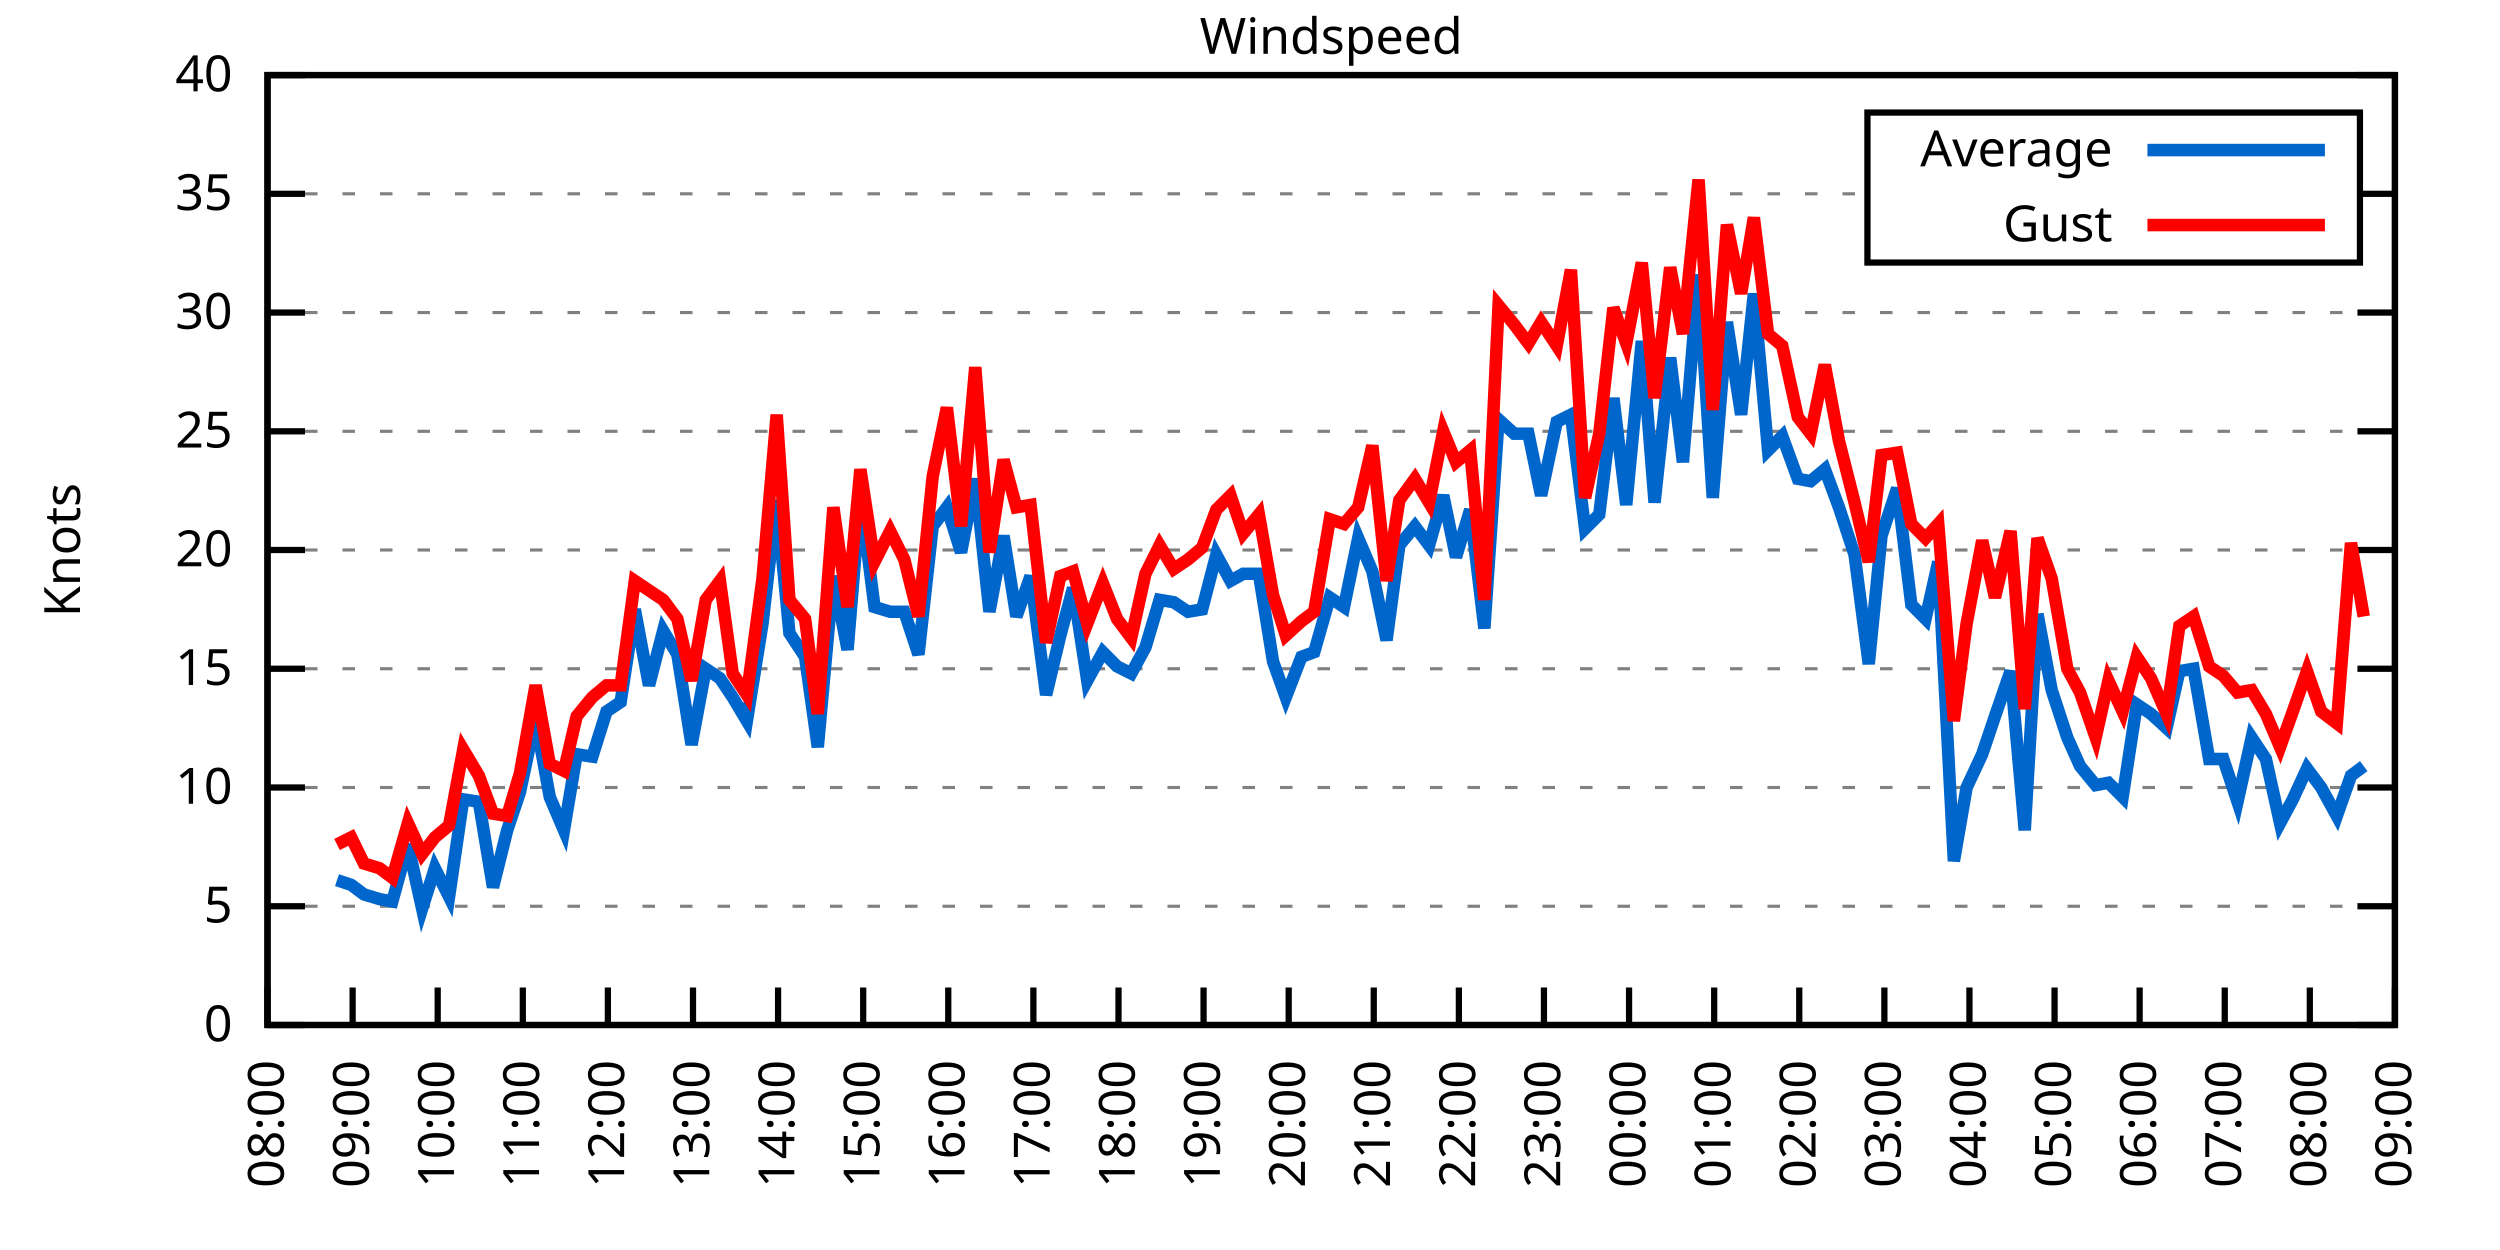
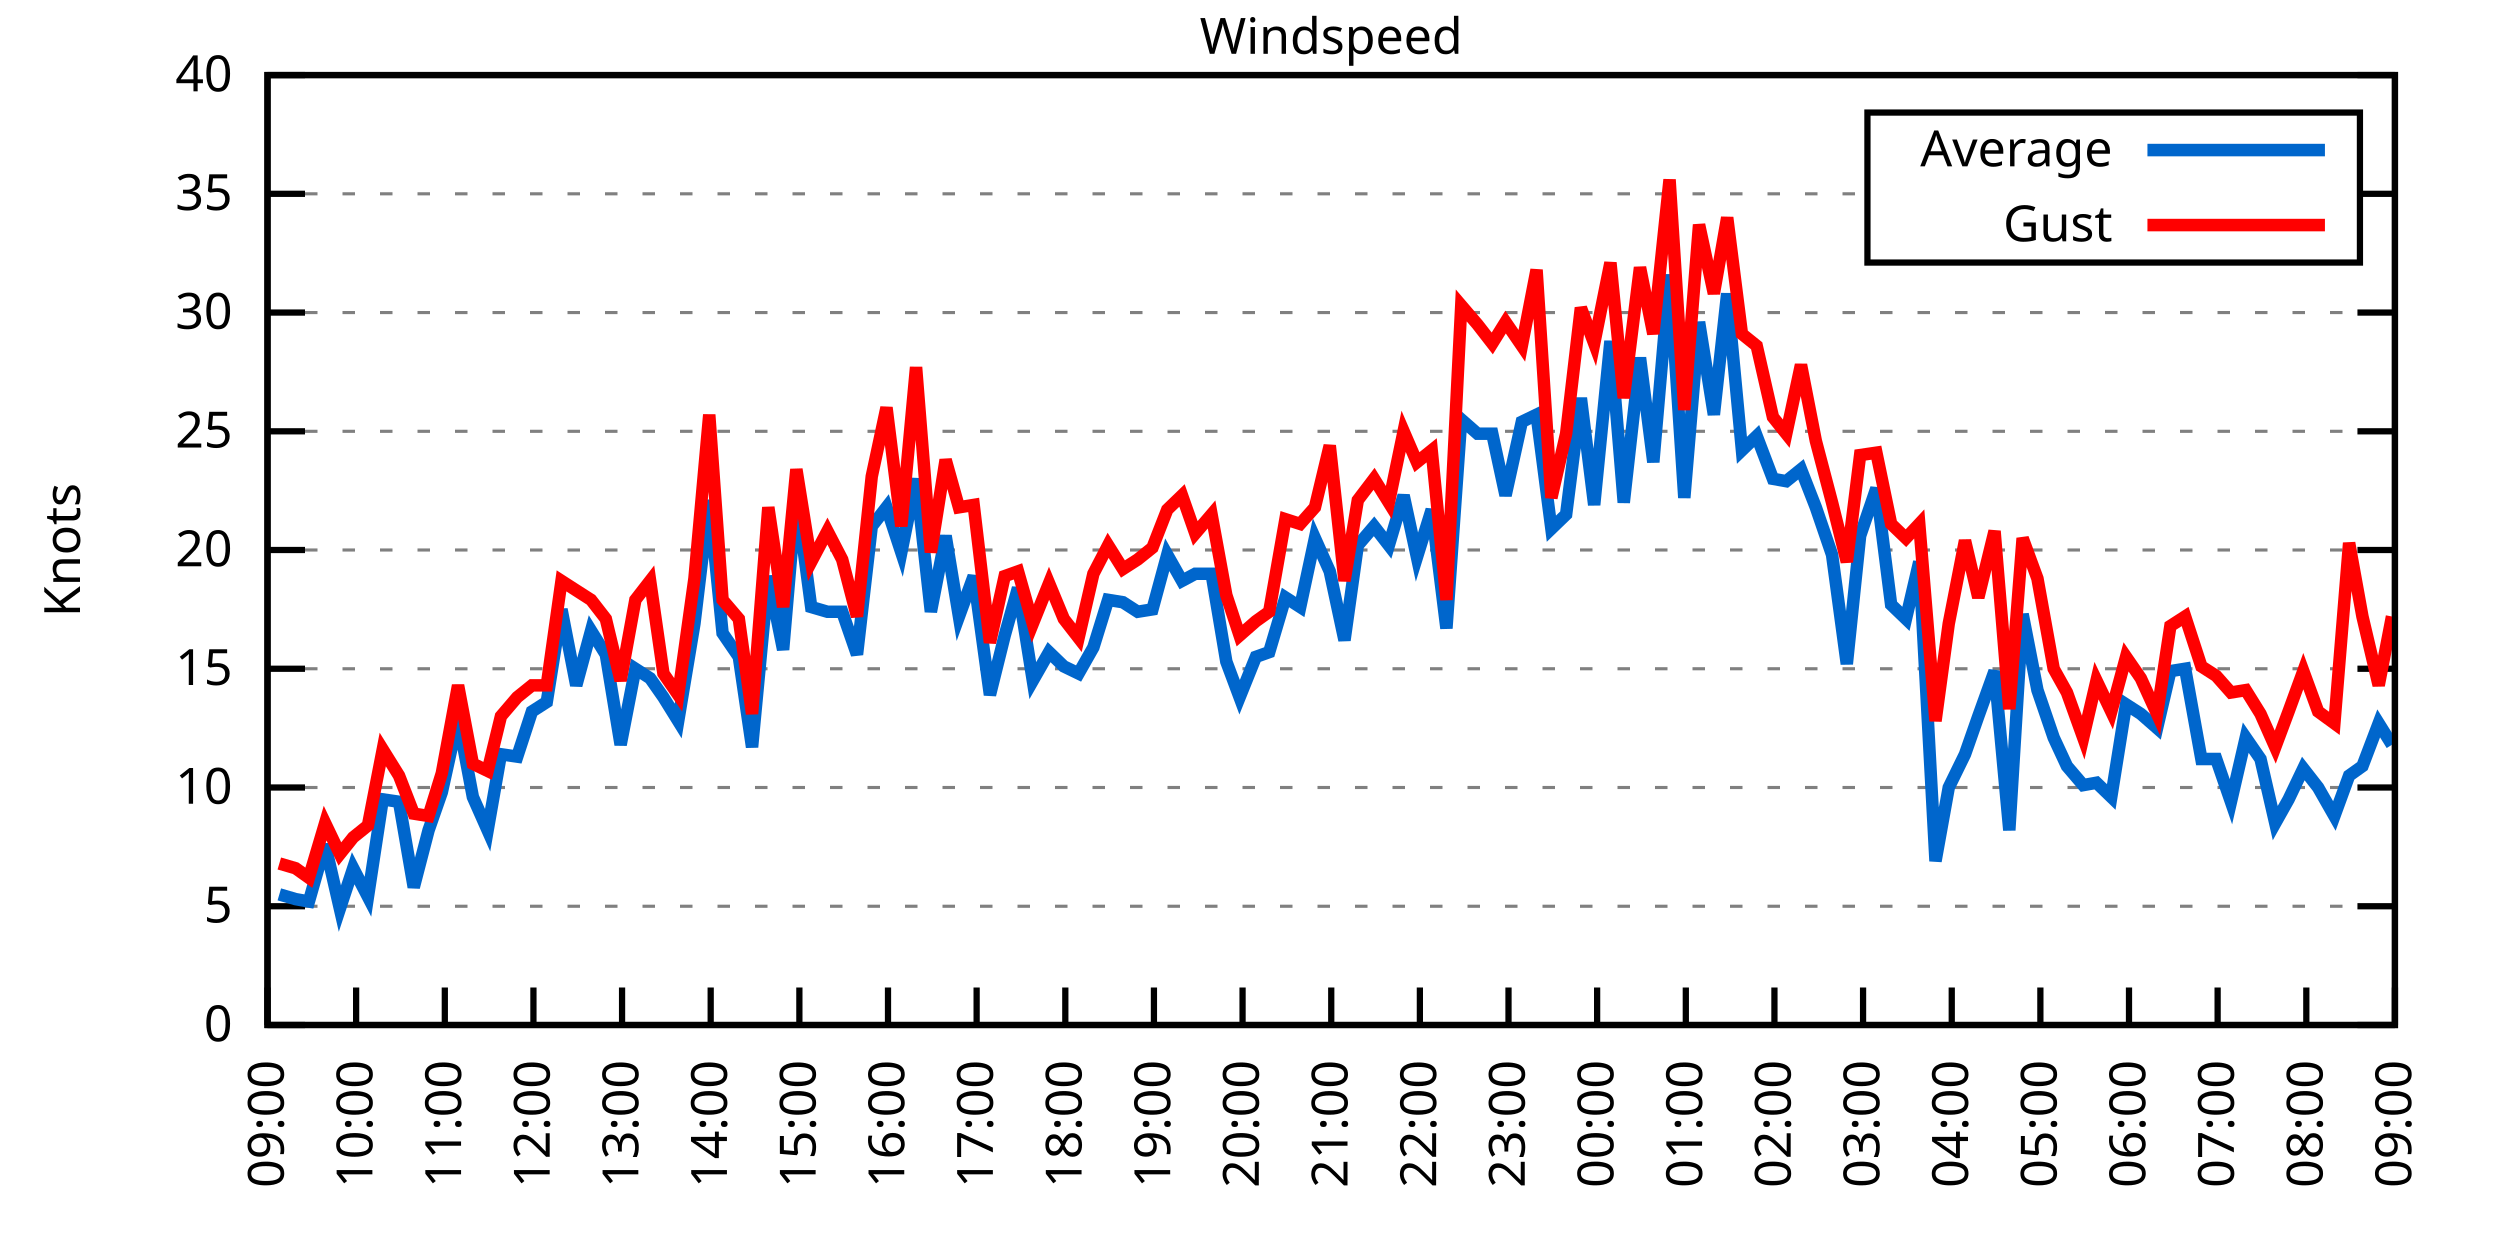
<svg xmlns="http://www.w3.org/2000/svg" xmlns:xlink="http://www.w3.org/1999/xlink" width="400" height="200" viewBox="0 0 400 200">
  <g id="gnuplot_canvas">
    <rect x="0" y="0" width="400" height="200" fill="none" />
    <defs>
      <circle id="gpDot" r="0.5" stroke-width="0.5" stroke="currentColor" />
      <path id="gpPt0" stroke-width="0.333" stroke="currentColor" d="M-1,0 h2 M0,-1 v2" />
      <path id="gpPt1" stroke-width="0.333" stroke="currentColor" d="M-1,-1 L1,1 M1,-1 L-1,1" />
      <path id="gpPt2" stroke-width="0.333" stroke="currentColor" d="M-1,0 L1,0 M0,-1 L0,1 M-1,-1 L1,1 M-1,1 L1,-1" />
      <rect id="gpPt3" stroke-width="0.333" stroke="currentColor" x="-1" y="-1" width="2" height="2" />
      <rect id="gpPt4" stroke-width="0.333" stroke="currentColor" fill="currentColor" x="-1" y="-1" width="2" height="2" />
      <circle id="gpPt5" stroke-width="0.333" stroke="currentColor" cx="0" cy="0" r="1" />
      <use xlink:href="#gpPt5" id="gpPt6" fill="currentColor" stroke="none" />
      <path id="gpPt7" stroke-width="0.333" stroke="currentColor" d="M0,-1.33 L-1.33,0.67 L1.33,0.67 z" />
      <use xlink:href="#gpPt7" id="gpPt8" fill="currentColor" stroke="none" />
      <use xlink:href="#gpPt7" id="gpPt9" stroke="currentColor" transform="rotate(180)" />
      <use xlink:href="#gpPt9" id="gpPt10" fill="currentColor" stroke="none" />
      <use xlink:href="#gpPt3" id="gpPt11" stroke="currentColor" transform="rotate(45)" />
      <use xlink:href="#gpPt11" id="gpPt12" fill="currentColor" stroke="none" />
      <path id="gpPt13" stroke-width="0.333" stroke="currentColor" d="M0,1.330 L1.265,0.411 L0.782,-1.067 L-0.782,-1.076 L-1.265,0.411 z" />
      <use xlink:href="#gpPt13" id="gpPt14" fill="currentColor" stroke="none" />
      <filter id="textbox" filterUnits="objectBoundingBox" x="0" y="0" height="1" width="1">
        <feFlood flood-color="white" flood-opacity="1" result="bgnd" />
        <feComposite in="SourceGraphic" in2="bgnd" operator="atop" />
      </filter>
      <filter id="greybox" filterUnits="objectBoundingBox" x="0" y="0" height="1" width="1">
        <feFlood flood-color="lightgrey" flood-opacity="1" result="grey" />
        <feComposite in="SourceGraphic" in2="grey" operator="atop" />
      </filter>
    </defs>
    <g fill="none" color="white" stroke="currentColor" stroke-width="1.00" stroke-linecap="butt" stroke-linejoin="miter">
</g>
    <g fill="none" color="black" stroke="currentColor" stroke-width="1.00" stroke-linecap="butt" stroke-linejoin="miter">
      <g stroke="none" shape-rendering="crispEdges">
        <polygon fill="rgb(255, 255, 255)" points="42.80,164.00 383.18,164.00 383.18,12.02 42.80,12.02 " />
      </g>
    </g>
    <g fill="none" color="black" stroke="currentColor" stroke-width="1.00" stroke-linecap="butt" stroke-linejoin="miter">
</g>
    <g fill="none" color="black" stroke="black" stroke-width="0.50" stroke-linecap="butt" stroke-linejoin="miter">
</g>
    <g fill="none" color="gray" stroke="currentColor" stroke-width="0.50" stroke-linecap="butt" stroke-linejoin="miter">
      <path stroke="gray" stroke-dasharray="2,4" class="gridline" d="M42.80,164.00 L383.19,164.00  " />
    </g>
    <g fill="none" color="gray" stroke="gray" stroke-width="1.00" stroke-linecap="butt" stroke-linejoin="miter">
</g>
    <g fill="none" color="black" stroke="currentColor" stroke-width="1.00" stroke-linecap="butt" stroke-linejoin="miter">
      <path stroke="black" d="M42.80,164.00 L48.80,164.00 M383.19,164.00 L377.19,164.00  " />
      <g transform="translate(37.20,166.60)" stroke="none" fill="black" font-family="Sans" font-size="8.00" text-anchor="end">
        <text>
          <tspan font-family="Sans"> 0</tspan>
        </text>
      </g>
    </g>
    <g fill="none" color="black" stroke="currentColor" stroke-width="1.00" stroke-linecap="butt" stroke-linejoin="miter">
</g>
    <g fill="none" color="black" stroke="black" stroke-width="0.50" stroke-linecap="butt" stroke-linejoin="miter">
</g>
    <g fill="none" color="gray" stroke="currentColor" stroke-width="0.50" stroke-linecap="butt" stroke-linejoin="miter">
      <path stroke="gray" stroke-dasharray="2,4" class="gridline" d="M42.80,145.00 L383.19,145.00  " />
    </g>
    <g fill="none" color="gray" stroke="gray" stroke-width="1.00" stroke-linecap="butt" stroke-linejoin="miter">
</g>
    <g fill="none" color="black" stroke="currentColor" stroke-width="1.00" stroke-linecap="butt" stroke-linejoin="miter">
      <path stroke="black" d="M42.80,145.00 L48.80,145.00 M383.19,145.00 L377.19,145.00  " />
      <g transform="translate(37.20,147.60)" stroke="none" fill="black" font-family="Sans" font-size="8.00" text-anchor="end">
        <text>
          <tspan font-family="Sans"> 5</tspan>
        </text>
      </g>
    </g>
    <g fill="none" color="black" stroke="currentColor" stroke-width="1.00" stroke-linecap="butt" stroke-linejoin="miter">
</g>
    <g fill="none" color="black" stroke="black" stroke-width="0.50" stroke-linecap="butt" stroke-linejoin="miter">
</g>
    <g fill="none" color="gray" stroke="currentColor" stroke-width="0.50" stroke-linecap="butt" stroke-linejoin="miter">
      <path stroke="gray" stroke-dasharray="2,4" class="gridline" d="M42.80,126.00 L383.19,126.00  " />
    </g>
    <g fill="none" color="gray" stroke="gray" stroke-width="1.00" stroke-linecap="butt" stroke-linejoin="miter">
</g>
    <g fill="none" color="black" stroke="currentColor" stroke-width="1.00" stroke-linecap="butt" stroke-linejoin="miter">
      <path stroke="black" d="M42.80,126.00 L48.80,126.00 M383.19,126.00 L377.19,126.00  " />
      <g transform="translate(37.20,128.60)" stroke="none" fill="black" font-family="Sans" font-size="8.00" text-anchor="end">
        <text>
          <tspan font-family="Sans"> 10</tspan>
        </text>
      </g>
    </g>
    <g fill="none" color="black" stroke="currentColor" stroke-width="1.00" stroke-linecap="butt" stroke-linejoin="miter">
</g>
    <g fill="none" color="black" stroke="black" stroke-width="0.50" stroke-linecap="butt" stroke-linejoin="miter">
</g>
    <g fill="none" color="gray" stroke="currentColor" stroke-width="0.50" stroke-linecap="butt" stroke-linejoin="miter">
      <path stroke="gray" stroke-dasharray="2,4" class="gridline" d="M42.80,107.00 L383.19,107.00  " />
    </g>
    <g fill="none" color="gray" stroke="gray" stroke-width="1.00" stroke-linecap="butt" stroke-linejoin="miter">
</g>
    <g fill="none" color="black" stroke="currentColor" stroke-width="1.00" stroke-linecap="butt" stroke-linejoin="miter">
      <path stroke="black" d="M42.80,107.00 L48.80,107.00 M383.19,107.00 L377.19,107.00  " />
      <g transform="translate(37.20,109.60)" stroke="none" fill="black" font-family="Sans" font-size="8.00" text-anchor="end">
        <text>
          <tspan font-family="Sans"> 15</tspan>
        </text>
      </g>
    </g>
    <g fill="none" color="black" stroke="currentColor" stroke-width="1.00" stroke-linecap="butt" stroke-linejoin="miter">
</g>
    <g fill="none" color="black" stroke="black" stroke-width="0.50" stroke-linecap="butt" stroke-linejoin="miter">
</g>
    <g fill="none" color="gray" stroke="currentColor" stroke-width="0.50" stroke-linecap="butt" stroke-linejoin="miter">
      <path stroke="gray" stroke-dasharray="2,4" class="gridline" d="M42.80,88.00 L383.19,88.00  " />
    </g>
    <g fill="none" color="gray" stroke="gray" stroke-width="1.00" stroke-linecap="butt" stroke-linejoin="miter">
</g>
    <g fill="none" color="black" stroke="currentColor" stroke-width="1.00" stroke-linecap="butt" stroke-linejoin="miter">
      <path stroke="black" d="M42.80,88.00 L48.80,88.00 M383.19,88.00 L377.19,88.00  " />
      <g transform="translate(37.20,90.60)" stroke="none" fill="black" font-family="Sans" font-size="8.00" text-anchor="end">
        <text>
          <tspan font-family="Sans"> 20</tspan>
        </text>
      </g>
    </g>
    <g fill="none" color="black" stroke="currentColor" stroke-width="1.00" stroke-linecap="butt" stroke-linejoin="miter">
</g>
    <g fill="none" color="black" stroke="black" stroke-width="0.50" stroke-linecap="butt" stroke-linejoin="miter">
</g>
    <g fill="none" color="gray" stroke="currentColor" stroke-width="0.50" stroke-linecap="butt" stroke-linejoin="miter">
      <path stroke="gray" stroke-dasharray="2,4" class="gridline" d="M42.80,69.01 L383.19,69.01  " />
    </g>
    <g fill="none" color="gray" stroke="gray" stroke-width="1.00" stroke-linecap="butt" stroke-linejoin="miter">
</g>
    <g fill="none" color="black" stroke="currentColor" stroke-width="1.00" stroke-linecap="butt" stroke-linejoin="miter">
      <path stroke="black" d="M42.80,69.01 L48.80,69.01 M383.19,69.01 L377.19,69.01  " />
      <g transform="translate(37.20,71.61)" stroke="none" fill="black" font-family="Sans" font-size="8.00" text-anchor="end">
        <text>
          <tspan font-family="Sans"> 25</tspan>
        </text>
      </g>
    </g>
    <g fill="none" color="black" stroke="currentColor" stroke-width="1.00" stroke-linecap="butt" stroke-linejoin="miter">
</g>
    <g fill="none" color="black" stroke="black" stroke-width="0.50" stroke-linecap="butt" stroke-linejoin="miter">
</g>
    <g fill="none" color="gray" stroke="currentColor" stroke-width="0.50" stroke-linecap="butt" stroke-linejoin="miter">
      <path stroke="gray" stroke-dasharray="2,4" class="gridline" d="M42.80,50.01 L383.19,50.01  " />
    </g>
    <g fill="none" color="gray" stroke="gray" stroke-width="1.00" stroke-linecap="butt" stroke-linejoin="miter">
</g>
    <g fill="none" color="black" stroke="currentColor" stroke-width="1.00" stroke-linecap="butt" stroke-linejoin="miter">
      <path stroke="black" d="M42.80,50.01 L48.80,50.01 M383.19,50.01 L377.19,50.01  " />
      <g transform="translate(37.20,52.61)" stroke="none" fill="black" font-family="Sans" font-size="8.00" text-anchor="end">
        <text>
          <tspan font-family="Sans"> 30</tspan>
        </text>
      </g>
    </g>
    <g fill="none" color="black" stroke="currentColor" stroke-width="1.00" stroke-linecap="butt" stroke-linejoin="miter">
</g>
    <g fill="none" color="black" stroke="black" stroke-width="0.50" stroke-linecap="butt" stroke-linejoin="miter">
</g>
    <g fill="none" color="gray" stroke="currentColor" stroke-width="0.50" stroke-linecap="butt" stroke-linejoin="miter">
      <path stroke="gray" stroke-dasharray="2,4" class="gridline" d="M42.80,31.01 L298.79,31.01 M377.59,31.01 L383.19,31.01  " />
    </g>
    <g fill="none" color="gray" stroke="gray" stroke-width="1.00" stroke-linecap="butt" stroke-linejoin="miter">
</g>
    <g fill="none" color="black" stroke="currentColor" stroke-width="1.00" stroke-linecap="butt" stroke-linejoin="miter">
      <path stroke="black" d="M42.80,31.01 L48.80,31.01 M383.19,31.01 L377.19,31.01  " />
      <g transform="translate(37.20,33.61)" stroke="none" fill="black" font-family="Sans" font-size="8.00" text-anchor="end">
        <text>
          <tspan font-family="Sans"> 35</tspan>
        </text>
      </g>
    </g>
    <g fill="none" color="black" stroke="currentColor" stroke-width="1.00" stroke-linecap="butt" stroke-linejoin="miter">
</g>
    <g fill="none" color="black" stroke="black" stroke-width="0.50" stroke-linecap="butt" stroke-linejoin="miter">
</g>
    <g fill="none" color="gray" stroke="currentColor" stroke-width="0.50" stroke-linecap="butt" stroke-linejoin="miter">
      <path stroke="gray" stroke-dasharray="2,4" class="gridline" d="M42.80,12.01 L383.19,12.01  " />
    </g>
    <g fill="none" color="gray" stroke="gray" stroke-width="1.00" stroke-linecap="butt" stroke-linejoin="miter">
</g>
    <g fill="none" color="black" stroke="currentColor" stroke-width="1.00" stroke-linecap="butt" stroke-linejoin="miter">
      <path stroke="black" d="M42.80,12.01 L48.80,12.01 M383.19,12.01 L377.19,12.01  " />
      <g transform="translate(37.20,14.61)" stroke="none" fill="black" font-family="Sans" font-size="8.00" text-anchor="end">
        <text>
          <tspan font-family="Sans"> 40</tspan>
        </text>
      </g>
    </g>
    <g fill="none" color="black" stroke="currentColor" stroke-width="1.00" stroke-linecap="butt" stroke-linejoin="miter">
      <path stroke="black" d="M42.80,164.00 L42.80,158.00  " />
      <g transform="translate(45.40,169.60) rotate(270.00)" stroke="none" fill="black" font-family="Sans" font-size="8.00" text-anchor="end">
        <text>
-           <tspan font-family="Sans">08:00</tspan>
-         </text>
-       </g>
-     </g>
-     <g fill="none" color="black" stroke="currentColor" stroke-width="1.00" stroke-linecap="butt" stroke-linejoin="miter">
-       <path stroke="black" d="M56.42,164.00 L56.42,158.00  " />
-       <g transform="translate(59.02,169.60) rotate(270.00)" stroke="none" fill="black" font-family="Sans" font-size="8.00" text-anchor="end">
-         <text>
          <tspan font-family="Sans">09:00</tspan>
        </text>
      </g>
    </g>
    <g fill="none" color="black" stroke="currentColor" stroke-width="1.00" stroke-linecap="butt" stroke-linejoin="miter">
-       <path stroke="black" d="M70.03,164.00 L70.03,158.00  " />
-       <g transform="translate(72.63,169.60) rotate(270.00)" stroke="none" fill="black" font-family="Sans" font-size="8.00" text-anchor="end">
+       <path stroke="black" d="M56.98,164.00 L56.98,158.00  " />
+       <g transform="translate(59.58,169.60) rotate(270.00)" stroke="none" fill="black" font-family="Sans" font-size="8.00" text-anchor="end">
        <text>
          <tspan font-family="Sans">10:00</tspan>
        </text>
      </g>
    </g>
    <g fill="none" color="black" stroke="currentColor" stroke-width="1.00" stroke-linecap="butt" stroke-linejoin="miter">
-       <path stroke="black" d="M83.65,164.00 L83.65,158.00  " />
-       <g transform="translate(86.25,169.60) rotate(270.00)" stroke="none" fill="black" font-family="Sans" font-size="8.00" text-anchor="end">
+       <path stroke="black" d="M71.17,164.00 L71.17,158.00  " />
+       <g transform="translate(73.77,169.60) rotate(270.00)" stroke="none" fill="black" font-family="Sans" font-size="8.00" text-anchor="end">
        <text>
          <tspan font-family="Sans">11:00</tspan>
        </text>
      </g>
    </g>
    <g fill="none" color="black" stroke="currentColor" stroke-width="1.00" stroke-linecap="butt" stroke-linejoin="miter">
-       <path stroke="black" d="M97.26,164.00 L97.26,158.00  " />
-       <g transform="translate(99.86,169.60) rotate(270.00)" stroke="none" fill="black" font-family="Sans" font-size="8.00" text-anchor="end">
+       <path stroke="black" d="M85.35,164.00 L85.35,158.00  " />
+       <g transform="translate(87.95,169.60) rotate(270.00)" stroke="none" fill="black" font-family="Sans" font-size="8.00" text-anchor="end">
        <text>
          <tspan font-family="Sans">12:00</tspan>
        </text>
      </g>
    </g>
    <g fill="none" color="black" stroke="currentColor" stroke-width="1.00" stroke-linecap="butt" stroke-linejoin="miter">
-       <path stroke="black" d="M110.88,164.00 L110.88,158.00  " />
-       <g transform="translate(113.48,169.60) rotate(270.00)" stroke="none" fill="black" font-family="Sans" font-size="8.00" text-anchor="end">
+       <path stroke="black" d="M99.53,164.00 L99.53,158.00  " />
+       <g transform="translate(102.13,169.60) rotate(270.00)" stroke="none" fill="black" font-family="Sans" font-size="8.00" text-anchor="end">
        <text>
          <tspan font-family="Sans">13:00</tspan>
        </text>
      </g>
    </g>
    <g fill="none" color="black" stroke="currentColor" stroke-width="1.00" stroke-linecap="butt" stroke-linejoin="miter">
-       <path stroke="black" d="M124.49,164.00 L124.49,158.00  " />
-       <g transform="translate(127.09,169.60) rotate(270.00)" stroke="none" fill="black" font-family="Sans" font-size="8.00" text-anchor="end">
+       <path stroke="black" d="M113.71,164.00 L113.71,158.00  " />
+       <g transform="translate(116.31,169.60) rotate(270.00)" stroke="none" fill="black" font-family="Sans" font-size="8.00" text-anchor="end">
        <text>
          <tspan font-family="Sans">14:00</tspan>
        </text>
      </g>
    </g>
    <g fill="none" color="black" stroke="currentColor" stroke-width="1.00" stroke-linecap="butt" stroke-linejoin="miter">
-       <path stroke="black" d="M138.11,164.00 L138.11,158.00  " />
-       <g transform="translate(140.71,169.60) rotate(270.00)" stroke="none" fill="black" font-family="Sans" font-size="8.00" text-anchor="end">
+       <path stroke="black" d="M127.90,164.00 L127.90,158.00  " />
+       <g transform="translate(130.50,169.60) rotate(270.00)" stroke="none" fill="black" font-family="Sans" font-size="8.00" text-anchor="end">
        <text>
          <tspan font-family="Sans">15:00</tspan>
        </text>
      </g>
    </g>
    <g fill="none" color="black" stroke="currentColor" stroke-width="1.00" stroke-linecap="butt" stroke-linejoin="miter">
-       <path stroke="black" d="M151.72,164.00 L151.72,158.00  " />
-       <g transform="translate(154.32,169.60) rotate(270.00)" stroke="none" fill="black" font-family="Sans" font-size="8.00" text-anchor="end">
+       <path stroke="black" d="M142.08,164.00 L142.08,158.00  " />
+       <g transform="translate(144.68,169.60) rotate(270.00)" stroke="none" fill="black" font-family="Sans" font-size="8.00" text-anchor="end">
        <text>
          <tspan font-family="Sans">16:00</tspan>
        </text>
      </g>
    </g>
    <g fill="none" color="black" stroke="currentColor" stroke-width="1.00" stroke-linecap="butt" stroke-linejoin="miter">
-       <path stroke="black" d="M165.34,164.00 L165.34,158.00  " />
-       <g transform="translate(167.94,169.60) rotate(270.00)" stroke="none" fill="black" font-family="Sans" font-size="8.00" text-anchor="end">
+       <path stroke="black" d="M156.26,164.00 L156.26,158.00  " />
+       <g transform="translate(158.86,169.60) rotate(270.00)" stroke="none" fill="black" font-family="Sans" font-size="8.00" text-anchor="end">
        <text>
          <tspan font-family="Sans">17:00</tspan>
        </text>
      </g>
    </g>
    <g fill="none" color="black" stroke="currentColor" stroke-width="1.00" stroke-linecap="butt" stroke-linejoin="miter">
-       <path stroke="black" d="M178.96,164.00 L178.96,158.00  " />
-       <g transform="translate(181.56,169.60) rotate(270.00)" stroke="none" fill="black" font-family="Sans" font-size="8.00" text-anchor="end">
+       <path stroke="black" d="M170.45,164.00 L170.45,158.00  " />
+       <g transform="translate(173.05,169.60) rotate(270.00)" stroke="none" fill="black" font-family="Sans" font-size="8.00" text-anchor="end">
        <text>
          <tspan font-family="Sans">18:00</tspan>
        </text>
      </g>
    </g>
    <g fill="none" color="black" stroke="currentColor" stroke-width="1.00" stroke-linecap="butt" stroke-linejoin="miter">
-       <path stroke="black" d="M192.57,164.00 L192.57,158.00  " />
-       <g transform="translate(195.17,169.60) rotate(270.00)" stroke="none" fill="black" font-family="Sans" font-size="8.00" text-anchor="end">
+       <path stroke="black" d="M184.63,164.00 L184.63,158.00  " />
+       <g transform="translate(187.23,169.60) rotate(270.00)" stroke="none" fill="black" font-family="Sans" font-size="8.00" text-anchor="end">
        <text>
          <tspan font-family="Sans">19:00</tspan>
        </text>
      </g>
    </g>
    <g fill="none" color="black" stroke="currentColor" stroke-width="1.00" stroke-linecap="butt" stroke-linejoin="miter">
-       <path stroke="black" d="M206.19,164.00 L206.19,158.00  " />
-       <g transform="translate(208.79,169.60) rotate(270.00)" stroke="none" fill="black" font-family="Sans" font-size="8.00" text-anchor="end">
+       <path stroke="black" d="M198.81,164.00 L198.81,158.00  " />
+       <g transform="translate(201.41,169.60) rotate(270.00)" stroke="none" fill="black" font-family="Sans" font-size="8.00" text-anchor="end">
        <text>
          <tspan font-family="Sans">20:00</tspan>
        </text>
      </g>
    </g>
    <g fill="none" color="black" stroke="currentColor" stroke-width="1.00" stroke-linecap="butt" stroke-linejoin="miter">
-       <path stroke="black" d="M219.80,164.00 L219.80,158.00  " />
-       <g transform="translate(222.40,169.60) rotate(270.00)" stroke="none" fill="black" font-family="Sans" font-size="8.00" text-anchor="end">
+       <path stroke="black" d="M213.00,164.00 L213.00,158.00  " />
+       <g transform="translate(215.60,169.60) rotate(270.00)" stroke="none" fill="black" font-family="Sans" font-size="8.00" text-anchor="end">
        <text>
          <tspan font-family="Sans">21:00</tspan>
        </text>
      </g>
    </g>
    <g fill="none" color="black" stroke="currentColor" stroke-width="1.00" stroke-linecap="butt" stroke-linejoin="miter">
-       <path stroke="black" d="M233.42,164.00 L233.42,158.00  " />
-       <g transform="translate(236.02,169.60) rotate(270.00)" stroke="none" fill="black" font-family="Sans" font-size="8.00" text-anchor="end">
+       <path stroke="black" d="M227.18,164.00 L227.18,158.00  " />
+       <g transform="translate(229.78,169.60) rotate(270.00)" stroke="none" fill="black" font-family="Sans" font-size="8.00" text-anchor="end">
        <text>
          <tspan font-family="Sans">22:00</tspan>
        </text>
      </g>
    </g>
    <g fill="none" color="black" stroke="currentColor" stroke-width="1.00" stroke-linecap="butt" stroke-linejoin="miter">
-       <path stroke="black" d="M247.03,164.00 L247.03,158.00  " />
-       <g transform="translate(249.63,169.60) rotate(270.00)" stroke="none" fill="black" font-family="Sans" font-size="8.00" text-anchor="end">
+       <path stroke="black" d="M241.36,164.00 L241.36,158.00  " />
+       <g transform="translate(243.96,169.60) rotate(270.00)" stroke="none" fill="black" font-family="Sans" font-size="8.00" text-anchor="end">
        <text>
          <tspan font-family="Sans">23:00</tspan>
        </text>
      </g>
    </g>
    <g fill="none" color="black" stroke="currentColor" stroke-width="1.00" stroke-linecap="butt" stroke-linejoin="miter">
-       <path stroke="black" d="M260.65,164.00 L260.65,158.00  " />
-       <g transform="translate(263.25,169.60) rotate(270.00)" stroke="none" fill="black" font-family="Sans" font-size="8.00" text-anchor="end">
+       <path stroke="black" d="M255.54,164.00 L255.54,158.00  " />
+       <g transform="translate(258.14,169.60) rotate(270.00)" stroke="none" fill="black" font-family="Sans" font-size="8.00" text-anchor="end">
        <text>
          <tspan font-family="Sans">00:00</tspan>
        </text>
      </g>
    </g>
    <g fill="none" color="black" stroke="currentColor" stroke-width="1.00" stroke-linecap="butt" stroke-linejoin="miter">
-       <path stroke="black" d="M274.27,164.00 L274.27,158.00  " />
-       <g transform="translate(276.87,169.60) rotate(270.00)" stroke="none" fill="black" font-family="Sans" font-size="8.00" text-anchor="end">
+       <path stroke="black" d="M269.73,164.00 L269.73,158.00  " />
+       <g transform="translate(272.33,169.60) rotate(270.00)" stroke="none" fill="black" font-family="Sans" font-size="8.00" text-anchor="end">
        <text>
          <tspan font-family="Sans">01:00</tspan>
        </text>
      </g>
    </g>
    <g fill="none" color="black" stroke="currentColor" stroke-width="1.00" stroke-linecap="butt" stroke-linejoin="miter">
-       <path stroke="black" d="M287.88,164.00 L287.88,158.00  " />
-       <g transform="translate(290.48,169.60) rotate(270.00)" stroke="none" fill="black" font-family="Sans" font-size="8.00" text-anchor="end">
+       <path stroke="black" d="M283.91,164.00 L283.91,158.00  " />
+       <g transform="translate(286.51,169.60) rotate(270.00)" stroke="none" fill="black" font-family="Sans" font-size="8.00" text-anchor="end">
        <text>
          <tspan font-family="Sans">02:00</tspan>
        </text>
      </g>
    </g>
    <g fill="none" color="black" stroke="currentColor" stroke-width="1.00" stroke-linecap="butt" stroke-linejoin="miter">
-       <path stroke="black" d="M301.50,164.00 L301.50,158.00  " />
-       <g transform="translate(304.10,169.60) rotate(270.00)" stroke="none" fill="black" font-family="Sans" font-size="8.00" text-anchor="end">
+       <path stroke="black" d="M298.09,164.00 L298.09,158.00  " />
+       <g transform="translate(300.69,169.60) rotate(270.00)" stroke="none" fill="black" font-family="Sans" font-size="8.00" text-anchor="end">
        <text>
          <tspan font-family="Sans">03:00</tspan>
        </text>
      </g>
    </g>
    <g fill="none" color="black" stroke="currentColor" stroke-width="1.00" stroke-linecap="butt" stroke-linejoin="miter">
-       <path stroke="black" d="M315.11,164.00 L315.11,158.00  " />
-       <g transform="translate(317.71,169.60) rotate(270.00)" stroke="none" fill="black" font-family="Sans" font-size="8.00" text-anchor="end">
+       <path stroke="black" d="M312.28,164.00 L312.28,158.00  " />
+       <g transform="translate(314.88,169.60) rotate(270.00)" stroke="none" fill="black" font-family="Sans" font-size="8.00" text-anchor="end">
        <text>
          <tspan font-family="Sans">04:00</tspan>
        </text>
      </g>
    </g>
    <g fill="none" color="black" stroke="currentColor" stroke-width="1.00" stroke-linecap="butt" stroke-linejoin="miter">
-       <path stroke="black" d="M328.73,164.00 L328.73,158.00  " />
-       <g transform="translate(331.33,169.60) rotate(270.00)" stroke="none" fill="black" font-family="Sans" font-size="8.00" text-anchor="end">
+       <path stroke="black" d="M326.46,164.00 L326.46,158.00  " />
+       <g transform="translate(329.06,169.60) rotate(270.00)" stroke="none" fill="black" font-family="Sans" font-size="8.00" text-anchor="end">
        <text>
          <tspan font-family="Sans">05:00</tspan>
        </text>
      </g>
    </g>
    <g fill="none" color="black" stroke="currentColor" stroke-width="1.00" stroke-linecap="butt" stroke-linejoin="miter">
-       <path stroke="black" d="M342.34,164.00 L342.34,158.00  " />
-       <g transform="translate(344.94,169.60) rotate(270.00)" stroke="none" fill="black" font-family="Sans" font-size="8.00" text-anchor="end">
+       <path stroke="black" d="M340.64,164.00 L340.64,158.00  " />
+       <g transform="translate(343.24,169.60) rotate(270.00)" stroke="none" fill="black" font-family="Sans" font-size="8.00" text-anchor="end">
        <text>
          <tspan font-family="Sans">06:00</tspan>
        </text>
      </g>
    </g>
    <g fill="none" color="black" stroke="currentColor" stroke-width="1.00" stroke-linecap="butt" stroke-linejoin="miter">
-       <path stroke="black" d="M355.96,164.00 L355.96,158.00  " />
-       <g transform="translate(358.56,169.60) rotate(270.00)" stroke="none" fill="black" font-family="Sans" font-size="8.00" text-anchor="end">
+       <path stroke="black" d="M354.82,164.00 L354.82,158.00  " />
+       <g transform="translate(357.42,169.60) rotate(270.00)" stroke="none" fill="black" font-family="Sans" font-size="8.00" text-anchor="end">
        <text>
          <tspan font-family="Sans">07:00</tspan>
        </text>
      </g>
    </g>
    <g fill="none" color="black" stroke="currentColor" stroke-width="1.00" stroke-linecap="butt" stroke-linejoin="miter">
-       <path stroke="black" d="M369.57,164.00 L369.57,158.00  " />
-       <g transform="translate(372.17,169.60) rotate(270.00)" stroke="none" fill="black" font-family="Sans" font-size="8.00" text-anchor="end">
+       <path stroke="black" d="M369.01,164.00 L369.01,158.00  " />
+       <g transform="translate(371.61,169.60) rotate(270.00)" stroke="none" fill="black" font-family="Sans" font-size="8.00" text-anchor="end">
        <text>
          <tspan font-family="Sans">08:00</tspan>
        </text>
      </g>
    </g>
    <g fill="none" color="black" stroke="currentColor" stroke-width="1.00" stroke-linecap="butt" stroke-linejoin="miter">
      <path stroke="black" d="M383.19,164.00 L383.19,158.00  " />
      <g transform="translate(385.79,169.60) rotate(270.00)" stroke="none" fill="black" font-family="Sans" font-size="8.00" text-anchor="end">
        <text>
          <tspan font-family="Sans">09:00</tspan>
        </text>
      </g>
    </g>
    <g fill="none" color="black" stroke="currentColor" stroke-width="1.00" stroke-linecap="butt" stroke-linejoin="miter">
</g>
    <g fill="none" color="black" stroke="currentColor" stroke-width="1.00" stroke-linecap="butt" stroke-linejoin="miter">
      <path stroke="black" d="M42.80,12.01 L42.80,164.00 L383.19,164.00 L383.19,12.01 L42.80,12.01 Z  " />
    </g>
    <g fill="none" color="black" stroke="currentColor" stroke-width="1.00" stroke-linecap="butt" stroke-linejoin="miter">
</g>
    <g fill="none" color="black" stroke="currentColor" stroke-width="1.00" stroke-linecap="butt" stroke-linejoin="miter">
      <path stroke="black" d="M298.79,42.01 L298.79,18.01 L377.59,18.01 L377.59,42.01 L298.79,42.01 Z  " />
    </g>
    <g id="Windspeed_plot_1">
      <g fill="none" color="white" stroke="black" stroke-width="2.00" stroke-linecap="butt" stroke-linejoin="miter">
</g>
      <g fill="none" color="black" stroke="currentColor" stroke-width="2.00" stroke-linecap="butt" stroke-linejoin="miter">
        <g transform="translate(337.99,26.61)" stroke="none" fill="black" font-family="Sans" font-size="8.00" text-anchor="end">
          <text>
            <tspan font-family="Sans">Average</tspan>
          </text>
        </g>
      </g>
      <g fill="none" color="black" stroke="currentColor" stroke-width="2.00" stroke-linecap="butt" stroke-linejoin="miter">
-         <path stroke="rgb(  0, 102, 204)" d="M343.59,24.01 L371.99,24.01 M53.92,140.82 L56.19,141.58 L58.23,143.10 L60.73,143.86 L62.77,144.24 L65.27,135.12   L67.54,145.38 L69.58,138.92 L71.85,143.48 L74.12,127.90 L76.61,128.28 L78.88,141.96 L81.15,132.84 L83.19,126.76   L85.69,114.98 L87.96,127.52 L90.23,132.84 L92.27,120.68 L94.77,121.06 L97.04,113.84 L99.30,112.32 L101.57,97.50   L103.84,109.66 L106.11,100.92 L108.38,104.72 L110.65,119.16 L112.92,107.00 L115.19,108.52 L117.23,111.56 L119.50,115.36   L122.00,99.78 L124.27,80.03 L126.31,101.30 L128.81,105.10 L130.85,119.54 L133.34,92.18 L135.61,103.96 L137.66,79.27   L139.92,97.12 L142.42,97.88 L144.69,97.88 L146.96,104.72 L149.23,84.21 L151.50,81.17 L153.77,88.38 L156.04,76.61   L158.31,97.88 L160.57,85.73 L162.62,98.64 L164.89,92.18 L167.38,111.18 L169.65,101.68 L171.69,94.08 L173.96,108.90   L176.46,104.34 L178.73,106.62 L181.00,107.76 L183.27,103.58 L185.54,95.98 L187.81,96.36 L190.08,97.88 L192.34,97.50   L194.61,88.76 L196.88,92.94 L198.93,91.80 L201.42,91.80 L203.69,105.86 L205.73,111.56 L208.23,105.10 L210.27,104.34   L212.77,95.60 L215.04,97.12 L217.31,86.11 L219.58,91.42 L221.85,102.44 L223.89,87.25 L226.38,84.21 L228.65,87.25   L230.92,79.27 L232.96,89.14 L235.23,81.55 L237.50,100.54 L239.77,67.11 L242.27,69.39 L244.54,69.39 L246.58,79.27   L249.08,67.49 L251.35,66.35 L253.61,84.59 L255.88,82.31 L258.15,63.69 L260.20,80.79 L262.69,54.57 L264.73,80.41   L267.23,57.23 L269.27,73.95 L271.77,43.93 L274.04,79.65 L276.31,51.53 L278.58,66.35 L280.62,46.97 L282.89,72.05   L285.16,69.77 L287.65,76.61 L289.70,76.99 L291.97,75.09 L294.23,81.17 L296.73,88.76 L299.00,106.24 L301.04,85.73   L303.54,78.13 L305.81,96.74 L308.08,99.02 L310.12,89.90 L312.62,137.78 L314.66,126.00 L317.15,120.68 L319.20,114.60   L321.69,107.38 L323.96,132.84 L326.00,98.26 L328.27,110.42 L330.77,118.02 L332.81,122.58 L335.31,125.62 L337.35,125.24   L339.62,127.52 L341.89,112.70 L344.16,114.22 L346.65,116.50 L348.70,107.38 L350.97,107.00 L353.46,121.44 L355.73,121.44   L358.00,128.28 L360.27,118.02 L362.54,121.44 L364.81,131.70 L366.85,127.90 L369.12,122.96 L371.39,126.00 L373.89,130.56   L376.16,124.10 L378.20,122.58  " />
+         <path stroke="rgb(  0, 102, 204)" d="M343.59,24.01 L371.99,24.01 M44.69,143.10 L47.29,143.86 L49.42,144.24 L52.02,135.12 L54.38,145.38 L56.51,138.92   L58.87,143.48 L61.24,127.90 L63.84,128.28 L66.20,141.96 L68.57,132.84 L70.69,126.76 L73.29,114.98 L75.66,127.52   L78.02,132.84 L80.15,120.68 L82.75,121.06 L85.11,113.84 L87.48,112.32 L89.84,97.50 L92.20,109.66 L94.57,100.92   L96.93,104.72 L99.30,119.16 L101.66,107.00 L104.02,108.52 L106.15,111.56 L108.51,115.36 L111.11,99.78 L113.48,80.03   L115.61,101.30 L118.21,105.10 L120.33,119.54 L122.93,92.18 L125.30,103.96 L127.42,79.27 L129.79,97.12 L132.39,97.88   L134.75,97.88 L137.12,104.72 L139.48,84.21 L141.84,81.17 L144.21,88.38 L146.57,76.61 L148.94,97.88 L151.30,85.73   L153.43,98.64 L155.79,92.18 L158.39,111.18 L160.75,101.68 L162.88,94.08 L165.25,108.90 L167.85,104.34 L170.21,106.62   L172.57,107.76 L174.94,103.58 L177.30,95.98 L179.67,96.36 L182.03,97.88 L184.39,97.50 L186.76,88.76 L189.12,92.94   L191.25,91.80 L193.85,91.80 L196.21,105.86 L198.34,111.56 L200.94,105.10 L203.07,104.34 L205.67,95.60 L208.03,97.12   L210.39,86.11 L212.76,91.42 L215.12,102.44 L217.25,87.25 L219.85,84.21 L222.21,87.25 L224.58,79.27 L226.71,89.14   L229.07,81.55 L231.43,100.54 L233.80,67.11 L236.40,69.39 L238.76,69.39 L240.89,79.27 L243.49,67.49 L245.85,66.35   L248.22,84.59 L250.58,82.31 L252.94,63.69 L255.07,80.79 L257.67,54.57 L259.80,80.41 L262.40,57.23 L264.53,73.95   L267.13,43.93 L269.49,79.65 L271.85,51.53 L274.22,66.35 L276.35,46.97 L278.71,72.05 L281.07,69.77 L283.67,76.61   L285.80,76.99 L288.16,75.09 L290.53,81.17 L293.13,88.76 L295.49,106.24 L297.62,85.73 L300.22,78.13 L302.58,96.74   L304.95,99.02 L307.08,89.90 L309.68,137.78 L311.80,126.00 L314.40,120.68 L316.53,114.60 L319.13,107.38 L321.49,132.84   L323.62,98.26 L325.99,110.42 L328.59,118.02 L330.71,122.58 L333.31,125.62 L335.44,125.24 L337.80,127.52 L340.17,112.70   L342.53,114.22 L345.13,116.50 L347.26,107.38 L349.62,107.00 L352.22,121.44 L354.59,121.44 L356.95,128.28 L359.32,118.02   L361.68,121.44 L364.04,131.70 L366.17,127.90 L368.53,122.96 L370.90,126.00 L373.50,130.56 L375.86,124.10 L377.99,122.58   L380.59,115.74 L382.72,119.16  " />
      </g>
    </g>
    <g id="Windspeed_plot_2">
      <g fill="none" color="black" stroke="currentColor" stroke-width="2.00" stroke-linecap="butt" stroke-linejoin="miter">
        <g transform="translate(337.99,38.61)" stroke="none" fill="black" font-family="Sans" font-size="8.00" text-anchor="end">
          <text>
            <tspan font-family="Sans">Gust</tspan>
          </text>
        </g>
      </g>
      <g fill="none" color="black" stroke="currentColor" stroke-width="2.00" stroke-linecap="butt" stroke-linejoin="miter">
-         <path stroke="rgb(255,   0,   0)" d="M343.59,36.01 L371.99,36.01 M53.92,135.12 L56.19,133.98 L58.23,138.16 L60.73,138.92 L62.77,140.44 L65.27,131.70   L67.54,136.64 L69.58,133.98 L71.85,132.08 L74.12,119.92 L76.61,124.10 L78.88,130.18 L81.15,130.56 L83.19,123.72   L85.69,109.66 L87.96,122.20 L90.23,123.34 L92.27,114.60 L94.77,111.56 L97.04,109.66 L99.30,109.66 L101.57,92.94   L103.84,94.46 L106.11,95.98 L108.38,99.02 L110.65,108.90 L112.92,95.98 L115.19,92.94 L117.23,107.76 L119.50,111.18   L122.00,92.56 L124.27,66.35 L126.31,95.98 L128.81,99.02 L130.85,114.22 L133.34,81.17 L135.61,97.12 L137.66,75.09   L139.92,89.90 L142.42,84.97 L144.69,89.52 L146.96,98.64 L149.23,76.23 L151.50,65.21 L153.77,84.21 L156.04,58.75   L158.31,88.38 L160.57,73.57 L162.62,81.17 L164.89,80.79 L167.38,102.82 L169.65,92.18 L171.69,91.42 L173.96,99.78   L176.46,93.32 L178.73,99.02 L181.00,102.06 L183.27,91.80 L185.54,87.25 L187.81,91.04 L190.08,89.52 L192.34,87.63   L194.61,81.55 L196.88,79.27 L198.93,85.35 L201.42,82.31 L203.69,95.22 L205.73,101.68 L208.23,99.40 L210.27,97.88   L212.77,83.07 L215.04,83.83 L217.31,81.17 L219.58,71.29 L221.85,92.94 L223.89,80.03 L226.38,76.61 L228.65,80.41   L230.92,69.01 L232.96,73.95 L235.23,72.05 L237.50,95.98 L239.77,48.87 L242.27,51.91 L244.54,54.95 L246.58,51.53   L249.08,55.33 L251.35,43.17 L253.61,79.65 L255.88,69.39 L258.15,49.25 L260.20,54.95 L262.69,42.03 L264.73,63.69   L267.23,42.79 L269.27,53.43 L271.77,28.73 L274.04,65.59 L276.31,35.95 L278.58,46.97 L280.62,34.81 L282.89,53.43   L285.16,55.33 L287.65,66.73 L289.70,69.39 L291.97,58.37 L294.23,70.53 L296.73,80.41 L299.00,89.90 L301.04,72.81   L303.54,72.43 L305.81,83.83 L308.08,86.11 L310.12,83.83 L312.62,115.36 L314.66,99.78 L317.15,86.49 L319.20,95.60   L321.69,84.97 L323.96,113.46 L326.00,86.11 L328.27,92.56 L330.77,107.00 L332.81,110.80 L335.31,118.02 L337.35,108.90   L339.62,113.84 L341.89,105.10 L344.16,108.52 L346.65,114.22 L348.70,100.16 L350.97,98.64 L353.46,106.62 L355.73,108.14   L358.00,110.80 L360.27,110.42 L362.54,114.22 L364.81,119.54 L366.85,113.84 L369.12,107.38 L371.39,113.84 L373.89,115.74   L376.16,86.87 L378.20,98.64  " />
+         <path stroke="rgb(255,   0,   0)" d="M343.59,36.01 L371.99,36.01 M44.69,138.16 L47.29,138.92 L49.42,140.44 L52.02,131.70 L54.38,136.64 L56.51,133.98   L58.87,132.08 L61.24,119.92 L63.84,124.10 L66.20,130.18 L68.57,130.56 L70.69,123.72 L73.29,109.66 L75.66,122.20   L78.02,123.34 L80.15,114.60 L82.75,111.56 L85.11,109.66 L87.48,109.66 L89.84,92.94 L92.20,94.46 L94.57,95.98   L96.93,99.02 L99.30,108.90 L101.66,95.98 L104.02,92.94 L106.15,107.76 L108.51,111.18 L111.11,92.56 L113.48,66.35   L115.61,95.98 L118.21,99.02 L120.33,114.22 L122.93,81.17 L125.30,97.12 L127.42,75.09 L129.79,89.90 L132.39,84.97   L134.75,89.52 L137.12,98.64 L139.48,76.23 L141.84,65.21 L144.21,84.21 L146.57,58.75 L148.94,88.38 L151.30,73.57   L153.43,81.17 L155.79,80.79 L158.39,102.82 L160.75,92.18 L162.88,91.42 L165.25,99.78 L167.85,93.32 L170.21,99.02   L172.57,102.06 L174.94,91.80 L177.30,87.25 L179.67,91.04 L182.03,89.52 L184.39,87.63 L186.76,81.55 L189.12,79.27   L191.25,85.35 L193.85,82.31 L196.21,95.22 L198.34,101.68 L200.94,99.40 L203.07,97.88 L205.67,83.07 L208.03,83.83   L210.39,81.17 L212.76,71.29 L215.12,92.94 L217.25,80.03 L219.85,76.61 L222.21,80.41 L224.58,69.01 L226.71,73.95   L229.07,72.05 L231.43,95.98 L233.80,48.87 L236.40,51.91 L238.76,54.95 L240.89,51.53 L243.49,55.33 L245.85,43.17   L248.22,79.65 L250.58,69.39 L252.94,49.25 L255.07,54.95 L257.67,42.03 L259.80,63.69 L262.40,42.79 L264.53,53.43   L267.13,28.73 L269.49,65.59 L271.85,35.95 L274.22,46.97 L276.35,34.81 L278.71,53.43 L281.07,55.33 L283.67,66.73   L285.80,69.39 L288.16,58.37 L290.53,70.53 L293.13,80.41 L295.49,89.90 L297.62,72.81 L300.22,72.43 L302.58,83.83   L304.95,86.11 L307.08,83.83 L309.68,115.36 L311.80,99.78 L314.40,86.49 L316.53,95.60 L319.13,84.97 L321.49,113.46   L323.62,86.11 L325.99,92.56 L328.59,107.00 L330.71,110.80 L333.31,118.02 L335.44,108.90 L337.80,113.84 L340.17,105.10   L342.53,108.52 L345.13,114.22 L347.26,100.16 L349.62,98.64 L352.22,106.62 L354.59,108.14 L356.95,110.80 L359.32,110.42   L361.68,114.22 L364.04,119.54 L366.17,113.84 L368.53,107.38 L370.90,113.84 L373.50,115.74 L375.86,86.87 L377.99,98.64   L380.59,109.66 L382.72,98.64  " />
      </g>
    </g>
    <g fill="none" color="black" stroke="currentColor" stroke-width="2.00" stroke-linecap="butt" stroke-linejoin="miter">
</g>
    <g fill="none" color="black" stroke="black" stroke-width="1.00" stroke-linecap="butt" stroke-linejoin="miter">
</g>
    <g fill="none" color="black" stroke="currentColor" stroke-width="1.00" stroke-linecap="butt" stroke-linejoin="miter">
      <path stroke="black" d="M42.80,12.01 L42.80,164.00 L383.19,164.00 L383.19,12.01 L42.80,12.01 Z  " />
      <g transform="translate(12.80,88.01) rotate(270.00)" stroke="none" fill="black" font-family="Sans" font-size="8.00" text-anchor="middle">
        <text>
          <tspan font-family="Sans">Knots</tspan>
        </text>
      </g>
    </g>
    <g fill="none" color="black" stroke="currentColor" stroke-width="1.00" stroke-linecap="butt" stroke-linejoin="miter">
</g>
    <g fill="none" color="black" stroke="currentColor" stroke-width="1.00" stroke-linecap="butt" stroke-linejoin="miter">
      <g transform="translate(212.99,8.61)" stroke="none" fill="black" font-family="Sans" font-size="8.00" text-anchor="middle">
        <text>
          <tspan font-family="Sans">Windspeed</tspan>
        </text>
      </g>
    </g>
    <g fill="none" color="black" stroke="currentColor" stroke-width="1.00" stroke-linecap="butt" stroke-linejoin="miter">
</g>
  </g>
</svg>
